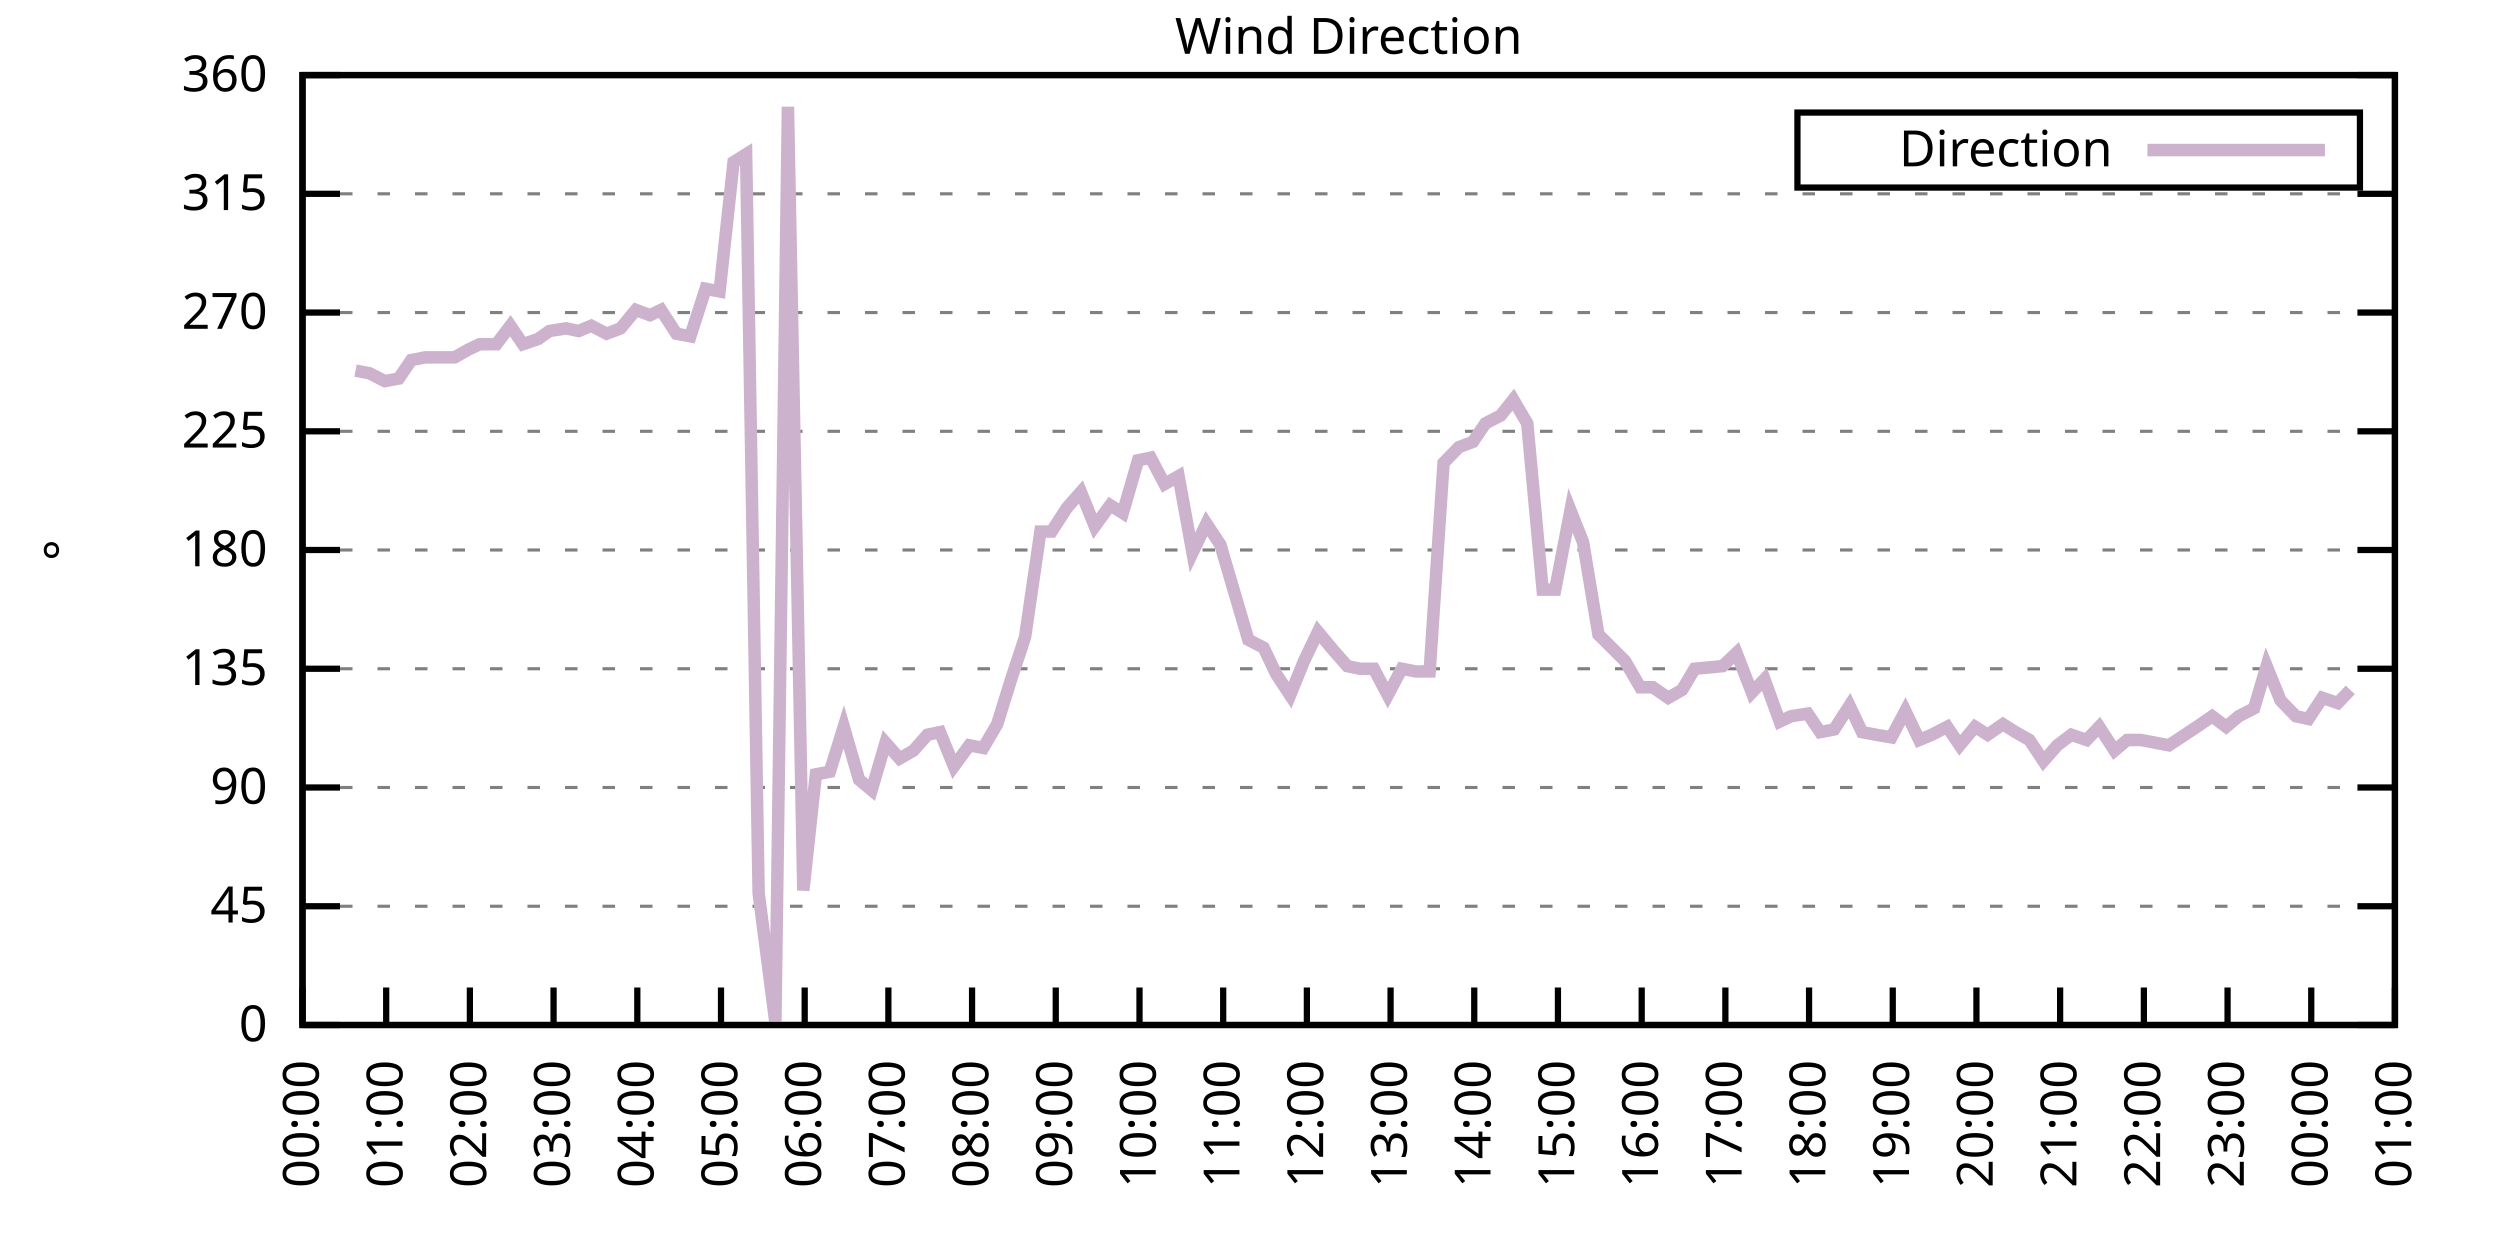
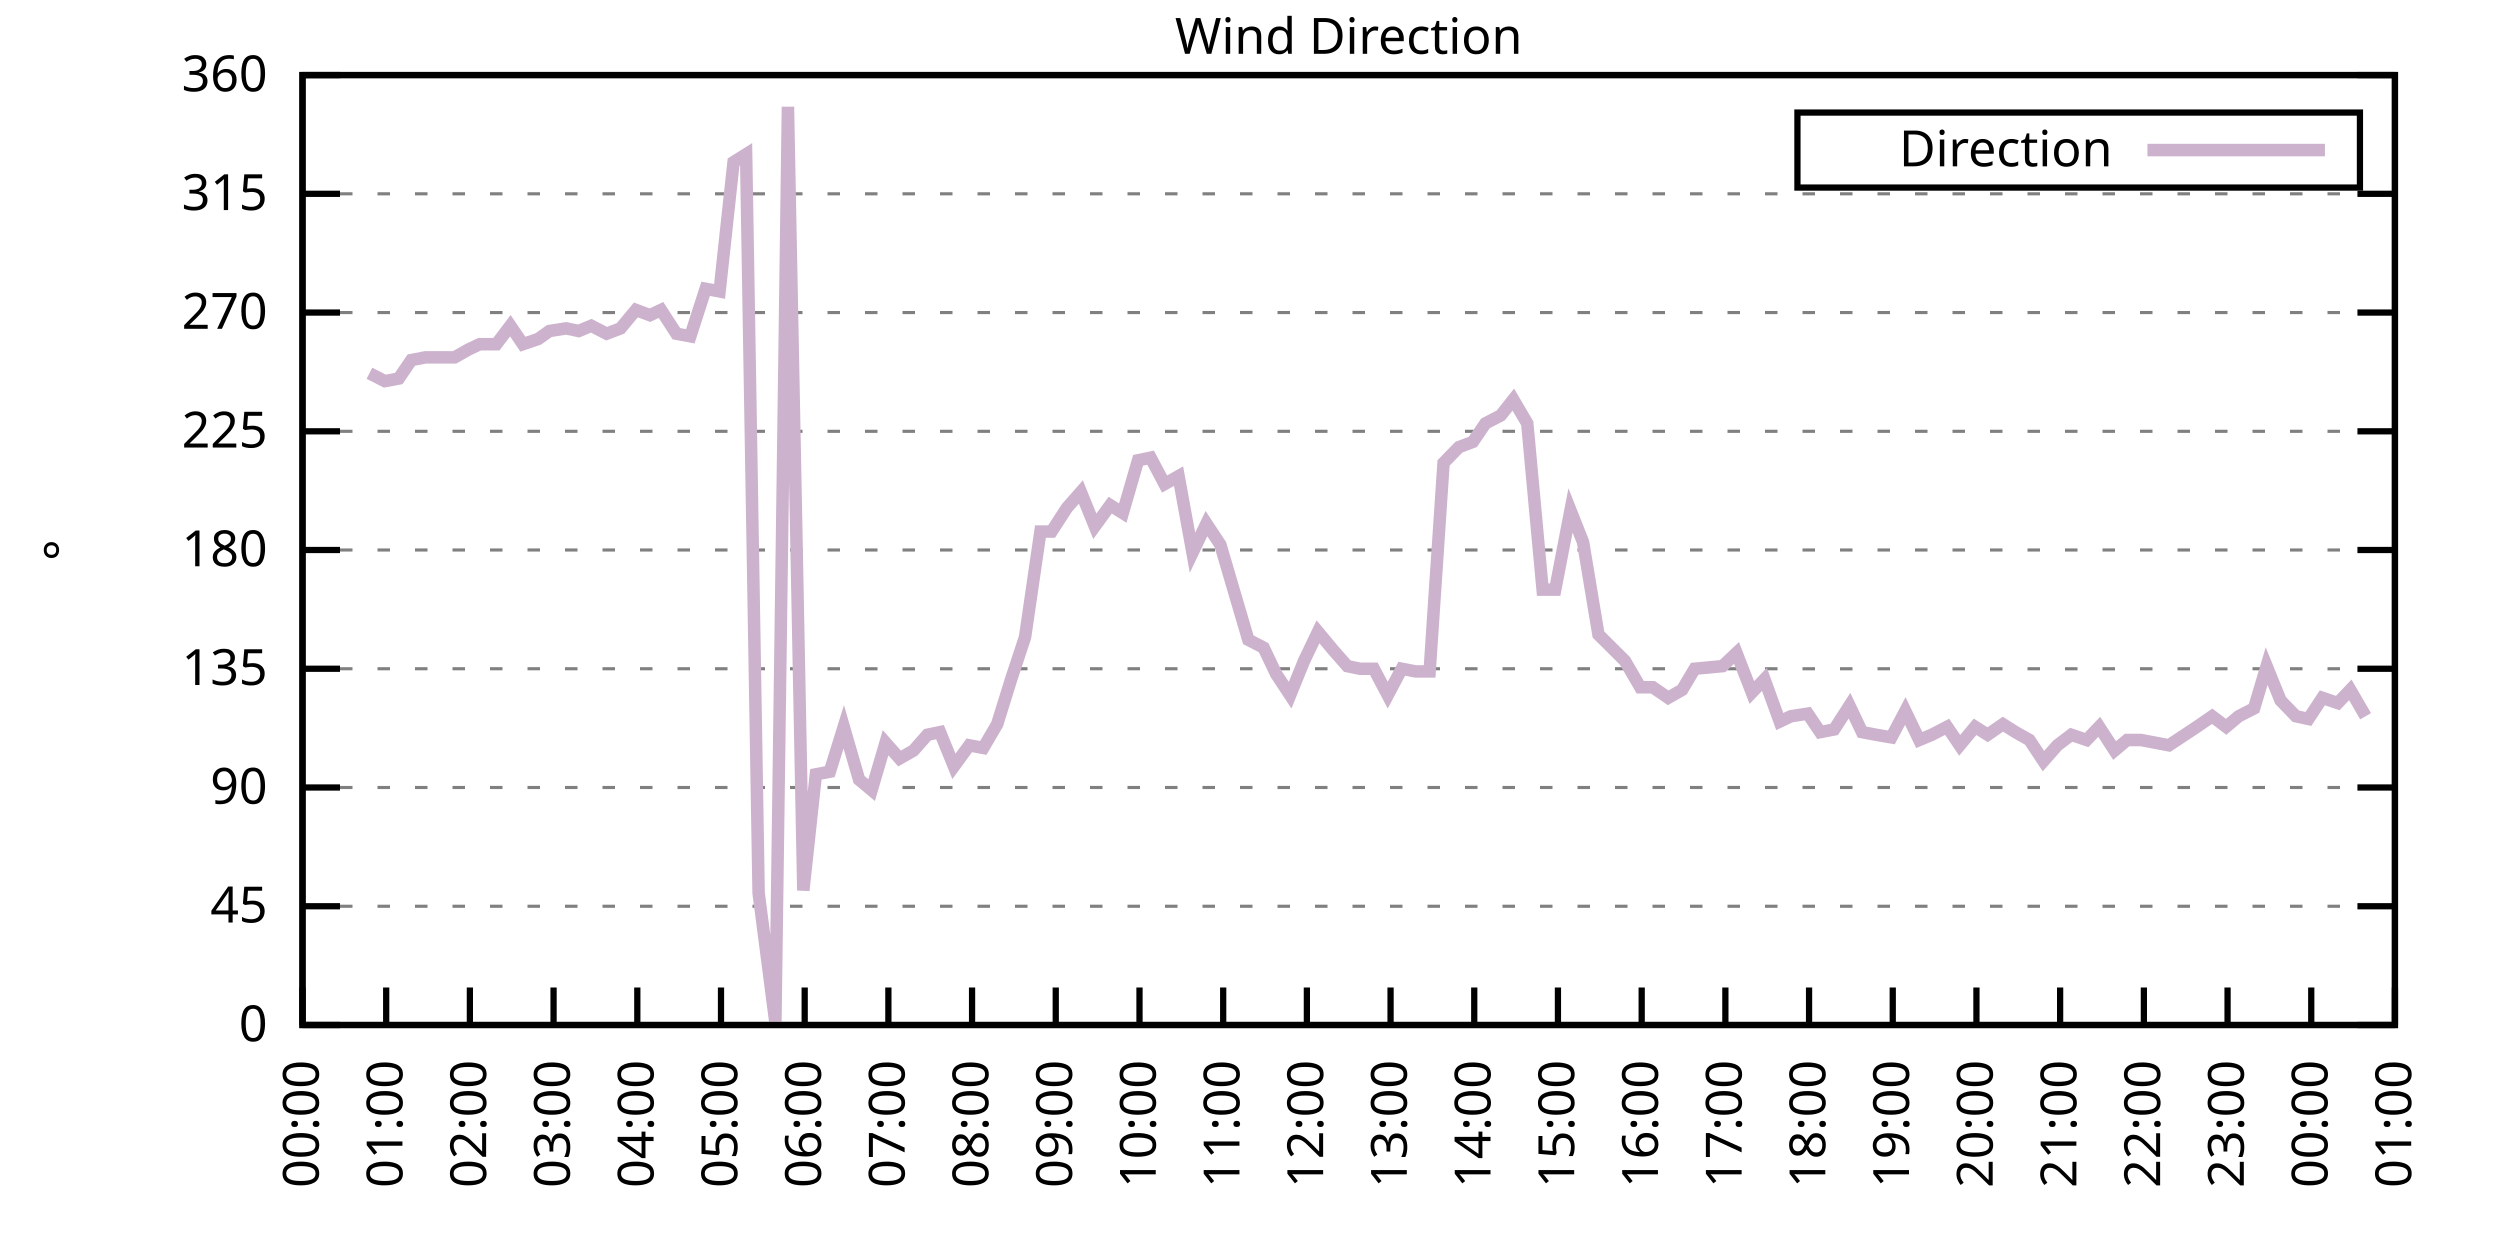
<svg xmlns="http://www.w3.org/2000/svg" xmlns:xlink="http://www.w3.org/1999/xlink" width="400" height="200" viewBox="0 0 400 200">
  <g id="gnuplot_canvas">
    <rect x="0" y="0" width="400" height="200" fill="none" />
    <defs>
      <circle id="gpDot" r="0.5" stroke-width="0.5" stroke="currentColor" />
      <path id="gpPt0" stroke-width="0.333" stroke="currentColor" d="M-1,0 h2 M0,-1 v2" />
      <path id="gpPt1" stroke-width="0.333" stroke="currentColor" d="M-1,-1 L1,1 M1,-1 L-1,1" />
      <path id="gpPt2" stroke-width="0.333" stroke="currentColor" d="M-1,0 L1,0 M0,-1 L0,1 M-1,-1 L1,1 M-1,1 L1,-1" />
      <rect id="gpPt3" stroke-width="0.333" stroke="currentColor" x="-1" y="-1" width="2" height="2" />
      <rect id="gpPt4" stroke-width="0.333" stroke="currentColor" fill="currentColor" x="-1" y="-1" width="2" height="2" />
      <circle id="gpPt5" stroke-width="0.333" stroke="currentColor" cx="0" cy="0" r="1" />
      <use xlink:href="#gpPt5" id="gpPt6" fill="currentColor" stroke="none" />
      <path id="gpPt7" stroke-width="0.333" stroke="currentColor" d="M0,-1.33 L-1.33,0.67 L1.33,0.67 z" />
      <use xlink:href="#gpPt7" id="gpPt8" fill="currentColor" stroke="none" />
      <use xlink:href="#gpPt7" id="gpPt9" stroke="currentColor" transform="rotate(180)" />
      <use xlink:href="#gpPt9" id="gpPt10" fill="currentColor" stroke="none" />
      <use xlink:href="#gpPt3" id="gpPt11" stroke="currentColor" transform="rotate(45)" />
      <use xlink:href="#gpPt11" id="gpPt12" fill="currentColor" stroke="none" />
      <path id="gpPt13" stroke-width="0.333" stroke="currentColor" d="M0,1.330 L1.265,0.411 L0.782,-1.067 L-0.782,-1.076 L-1.265,0.411 z" />
      <use xlink:href="#gpPt13" id="gpPt14" fill="currentColor" stroke="none" />
      <filter id="textbox" filterUnits="objectBoundingBox" x="0" y="0" height="1" width="1">
        <feFlood flood-color="white" flood-opacity="1" result="bgnd" />
        <feComposite in="SourceGraphic" in2="bgnd" operator="atop" />
      </filter>
      <filter id="greybox" filterUnits="objectBoundingBox" x="0" y="0" height="1" width="1">
        <feFlood flood-color="lightgrey" flood-opacity="1" result="grey" />
        <feComposite in="SourceGraphic" in2="grey" operator="atop" />
      </filter>
    </defs>
    <g fill="none" color="white" stroke="currentColor" stroke-width="1.00" stroke-linecap="butt" stroke-linejoin="miter">
</g>
    <g fill="none" color="black" stroke="currentColor" stroke-width="1.00" stroke-linecap="butt" stroke-linejoin="miter">
      <g stroke="none" shape-rendering="crispEdges">
        <polygon fill="rgb(255, 255, 255)" points="48.40,164.00 383.18,164.00 383.18,12.02 48.40,12.02 " />
      </g>
    </g>
    <g fill="none" color="black" stroke="currentColor" stroke-width="1.00" stroke-linecap="butt" stroke-linejoin="miter">
</g>
    <g fill="none" color="black" stroke="black" stroke-width="0.50" stroke-linecap="butt" stroke-linejoin="miter">
</g>
    <g fill="none" color="gray" stroke="currentColor" stroke-width="0.50" stroke-linecap="butt" stroke-linejoin="miter">
      <path stroke="gray" stroke-dasharray="2,4" class="gridline" d="M48.40,164.00 L383.19,164.00  " />
    </g>
    <g fill="none" color="gray" stroke="gray" stroke-width="1.00" stroke-linecap="butt" stroke-linejoin="miter">
</g>
    <g fill="none" color="black" stroke="currentColor" stroke-width="1.00" stroke-linecap="butt" stroke-linejoin="miter">
      <path stroke="black" d="M48.40,164.00 L54.40,164.00 M383.19,164.00 L377.19,164.00  " />
      <g transform="translate(42.80,166.60)" stroke="none" fill="black" font-family="Sans" font-size="8.00" text-anchor="end">
        <text>
          <tspan font-family="Sans"> 0</tspan>
        </text>
      </g>
    </g>
    <g fill="none" color="black" stroke="currentColor" stroke-width="1.00" stroke-linecap="butt" stroke-linejoin="miter">
</g>
    <g fill="none" color="black" stroke="black" stroke-width="0.50" stroke-linecap="butt" stroke-linejoin="miter">
</g>
    <g fill="none" color="gray" stroke="currentColor" stroke-width="0.50" stroke-linecap="butt" stroke-linejoin="miter">
      <path stroke="gray" stroke-dasharray="2,4" class="gridline" d="M48.40,145.00 L383.19,145.00  " />
    </g>
    <g fill="none" color="gray" stroke="gray" stroke-width="1.00" stroke-linecap="butt" stroke-linejoin="miter">
</g>
    <g fill="none" color="black" stroke="currentColor" stroke-width="1.00" stroke-linecap="butt" stroke-linejoin="miter">
      <path stroke="black" d="M48.40,145.00 L54.40,145.00 M383.19,145.00 L377.19,145.00  " />
      <g transform="translate(42.80,147.60)" stroke="none" fill="black" font-family="Sans" font-size="8.00" text-anchor="end">
        <text>
          <tspan font-family="Sans"> 45</tspan>
        </text>
      </g>
    </g>
    <g fill="none" color="black" stroke="currentColor" stroke-width="1.00" stroke-linecap="butt" stroke-linejoin="miter">
</g>
    <g fill="none" color="black" stroke="black" stroke-width="0.50" stroke-linecap="butt" stroke-linejoin="miter">
</g>
    <g fill="none" color="gray" stroke="currentColor" stroke-width="0.50" stroke-linecap="butt" stroke-linejoin="miter">
      <path stroke="gray" stroke-dasharray="2,4" class="gridline" d="M48.40,126.00 L383.19,126.00  " />
    </g>
    <g fill="none" color="gray" stroke="gray" stroke-width="1.00" stroke-linecap="butt" stroke-linejoin="miter">
</g>
    <g fill="none" color="black" stroke="currentColor" stroke-width="1.00" stroke-linecap="butt" stroke-linejoin="miter">
      <path stroke="black" d="M48.40,126.00 L54.40,126.00 M383.19,126.00 L377.19,126.00  " />
      <g transform="translate(42.80,128.60)" stroke="none" fill="black" font-family="Sans" font-size="8.00" text-anchor="end">
        <text>
          <tspan font-family="Sans"> 90</tspan>
        </text>
      </g>
    </g>
    <g fill="none" color="black" stroke="currentColor" stroke-width="1.00" stroke-linecap="butt" stroke-linejoin="miter">
</g>
    <g fill="none" color="black" stroke="black" stroke-width="0.50" stroke-linecap="butt" stroke-linejoin="miter">
</g>
    <g fill="none" color="gray" stroke="currentColor" stroke-width="0.50" stroke-linecap="butt" stroke-linejoin="miter">
      <path stroke="gray" stroke-dasharray="2,4" class="gridline" d="M48.40,107.00 L383.19,107.00  " />
    </g>
    <g fill="none" color="gray" stroke="gray" stroke-width="1.00" stroke-linecap="butt" stroke-linejoin="miter">
</g>
    <g fill="none" color="black" stroke="currentColor" stroke-width="1.00" stroke-linecap="butt" stroke-linejoin="miter">
      <path stroke="black" d="M48.40,107.00 L54.40,107.00 M383.19,107.00 L377.19,107.00  " />
      <g transform="translate(42.80,109.60)" stroke="none" fill="black" font-family="Sans" font-size="8.00" text-anchor="end">
        <text>
          <tspan font-family="Sans"> 135</tspan>
        </text>
      </g>
    </g>
    <g fill="none" color="black" stroke="currentColor" stroke-width="1.00" stroke-linecap="butt" stroke-linejoin="miter">
</g>
    <g fill="none" color="black" stroke="black" stroke-width="0.50" stroke-linecap="butt" stroke-linejoin="miter">
</g>
    <g fill="none" color="gray" stroke="currentColor" stroke-width="0.50" stroke-linecap="butt" stroke-linejoin="miter">
      <path stroke="gray" stroke-dasharray="2,4" class="gridline" d="M48.40,88.00 L383.19,88.00  " />
    </g>
    <g fill="none" color="gray" stroke="gray" stroke-width="1.00" stroke-linecap="butt" stroke-linejoin="miter">
</g>
    <g fill="none" color="black" stroke="currentColor" stroke-width="1.00" stroke-linecap="butt" stroke-linejoin="miter">
      <path stroke="black" d="M48.40,88.00 L54.40,88.00 M383.19,88.00 L377.19,88.00  " />
      <g transform="translate(42.80,90.60)" stroke="none" fill="black" font-family="Sans" font-size="8.00" text-anchor="end">
        <text>
          <tspan font-family="Sans"> 180</tspan>
        </text>
      </g>
    </g>
    <g fill="none" color="black" stroke="currentColor" stroke-width="1.00" stroke-linecap="butt" stroke-linejoin="miter">
</g>
    <g fill="none" color="black" stroke="black" stroke-width="0.50" stroke-linecap="butt" stroke-linejoin="miter">
</g>
    <g fill="none" color="gray" stroke="currentColor" stroke-width="0.50" stroke-linecap="butt" stroke-linejoin="miter">
      <path stroke="gray" stroke-dasharray="2,4" class="gridline" d="M48.40,69.01 L383.19,69.01  " />
    </g>
    <g fill="none" color="gray" stroke="gray" stroke-width="1.00" stroke-linecap="butt" stroke-linejoin="miter">
</g>
    <g fill="none" color="black" stroke="currentColor" stroke-width="1.00" stroke-linecap="butt" stroke-linejoin="miter">
      <path stroke="black" d="M48.40,69.01 L54.40,69.01 M383.19,69.01 L377.19,69.01  " />
      <g transform="translate(42.80,71.61)" stroke="none" fill="black" font-family="Sans" font-size="8.00" text-anchor="end">
        <text>
          <tspan font-family="Sans"> 225</tspan>
        </text>
      </g>
    </g>
    <g fill="none" color="black" stroke="currentColor" stroke-width="1.00" stroke-linecap="butt" stroke-linejoin="miter">
</g>
    <g fill="none" color="black" stroke="black" stroke-width="0.50" stroke-linecap="butt" stroke-linejoin="miter">
</g>
    <g fill="none" color="gray" stroke="currentColor" stroke-width="0.50" stroke-linecap="butt" stroke-linejoin="miter">
      <path stroke="gray" stroke-dasharray="2,4" class="gridline" d="M48.40,50.01 L383.19,50.01  " />
    </g>
    <g fill="none" color="gray" stroke="gray" stroke-width="1.00" stroke-linecap="butt" stroke-linejoin="miter">
</g>
    <g fill="none" color="black" stroke="currentColor" stroke-width="1.00" stroke-linecap="butt" stroke-linejoin="miter">
      <path stroke="black" d="M48.40,50.01 L54.40,50.01 M383.19,50.01 L377.19,50.01  " />
      <g transform="translate(42.80,52.61)" stroke="none" fill="black" font-family="Sans" font-size="8.00" text-anchor="end">
        <text>
          <tspan font-family="Sans"> 270</tspan>
        </text>
      </g>
    </g>
    <g fill="none" color="black" stroke="currentColor" stroke-width="1.00" stroke-linecap="butt" stroke-linejoin="miter">
</g>
    <g fill="none" color="black" stroke="black" stroke-width="0.50" stroke-linecap="butt" stroke-linejoin="miter">
</g>
    <g fill="none" color="gray" stroke="currentColor" stroke-width="0.50" stroke-linecap="butt" stroke-linejoin="miter">
      <path stroke="gray" stroke-dasharray="2,4" class="gridline" d="M48.40,31.01 L383.19,31.01  " />
    </g>
    <g fill="none" color="gray" stroke="gray" stroke-width="1.00" stroke-linecap="butt" stroke-linejoin="miter">
</g>
    <g fill="none" color="black" stroke="currentColor" stroke-width="1.00" stroke-linecap="butt" stroke-linejoin="miter">
      <path stroke="black" d="M48.40,31.01 L54.40,31.01 M383.19,31.01 L377.19,31.01  " />
      <g transform="translate(42.80,33.61)" stroke="none" fill="black" font-family="Sans" font-size="8.00" text-anchor="end">
        <text>
          <tspan font-family="Sans"> 315</tspan>
        </text>
      </g>
    </g>
    <g fill="none" color="black" stroke="currentColor" stroke-width="1.00" stroke-linecap="butt" stroke-linejoin="miter">
</g>
    <g fill="none" color="black" stroke="black" stroke-width="0.50" stroke-linecap="butt" stroke-linejoin="miter">
</g>
    <g fill="none" color="gray" stroke="currentColor" stroke-width="0.50" stroke-linecap="butt" stroke-linejoin="miter">
      <path stroke="gray" stroke-dasharray="2,4" class="gridline" d="M48.40,12.01 L383.19,12.01  " />
    </g>
    <g fill="none" color="gray" stroke="gray" stroke-width="1.00" stroke-linecap="butt" stroke-linejoin="miter">
</g>
    <g fill="none" color="black" stroke="currentColor" stroke-width="1.00" stroke-linecap="butt" stroke-linejoin="miter">
      <path stroke="black" d="M48.40,12.01 L54.40,12.01 M383.19,12.01 L377.19,12.01  " />
      <g transform="translate(42.80,14.61)" stroke="none" fill="black" font-family="Sans" font-size="8.00" text-anchor="end">
        <text>
          <tspan font-family="Sans"> 360</tspan>
        </text>
      </g>
    </g>
    <g fill="none" color="black" stroke="currentColor" stroke-width="1.00" stroke-linecap="butt" stroke-linejoin="miter">
      <path stroke="black" d="M48.40,164.00 L48.40,158.00  " />
      <g transform="translate(51.00,169.60) rotate(270.00)" stroke="none" fill="black" font-family="Sans" font-size="8.00" text-anchor="end">
        <text>
          <tspan font-family="Sans">00:00</tspan>
        </text>
      </g>
    </g>
    <g fill="none" color="black" stroke="currentColor" stroke-width="1.00" stroke-linecap="butt" stroke-linejoin="miter">
      <path stroke="black" d="M61.79,164.00 L61.79,158.00  " />
      <g transform="translate(64.39,169.60) rotate(270.00)" stroke="none" fill="black" font-family="Sans" font-size="8.00" text-anchor="end">
        <text>
          <tspan font-family="Sans">01:00</tspan>
        </text>
      </g>
    </g>
    <g fill="none" color="black" stroke="currentColor" stroke-width="1.00" stroke-linecap="butt" stroke-linejoin="miter">
      <path stroke="black" d="M75.18,164.00 L75.18,158.00  " />
      <g transform="translate(77.78,169.60) rotate(270.00)" stroke="none" fill="black" font-family="Sans" font-size="8.00" text-anchor="end">
        <text>
          <tspan font-family="Sans">02:00</tspan>
        </text>
      </g>
    </g>
    <g fill="none" color="black" stroke="currentColor" stroke-width="1.00" stroke-linecap="butt" stroke-linejoin="miter">
      <path stroke="black" d="M88.57,164.00 L88.57,158.00  " />
      <g transform="translate(91.17,169.60) rotate(270.00)" stroke="none" fill="black" font-family="Sans" font-size="8.00" text-anchor="end">
        <text>
          <tspan font-family="Sans">03:00</tspan>
        </text>
      </g>
    </g>
    <g fill="none" color="black" stroke="currentColor" stroke-width="1.00" stroke-linecap="butt" stroke-linejoin="miter">
      <path stroke="black" d="M101.97,164.00 L101.97,158.00  " />
      <g transform="translate(104.57,169.60) rotate(270.00)" stroke="none" fill="black" font-family="Sans" font-size="8.00" text-anchor="end">
        <text>
          <tspan font-family="Sans">04:00</tspan>
        </text>
      </g>
    </g>
    <g fill="none" color="black" stroke="currentColor" stroke-width="1.00" stroke-linecap="butt" stroke-linejoin="miter">
      <path stroke="black" d="M115.36,164.00 L115.36,158.00  " />
      <g transform="translate(117.96,169.60) rotate(270.00)" stroke="none" fill="black" font-family="Sans" font-size="8.00" text-anchor="end">
        <text>
          <tspan font-family="Sans">05:00</tspan>
        </text>
      </g>
    </g>
    <g fill="none" color="black" stroke="currentColor" stroke-width="1.00" stroke-linecap="butt" stroke-linejoin="miter">
      <path stroke="black" d="M128.75,164.00 L128.75,158.00  " />
      <g transform="translate(131.35,169.60) rotate(270.00)" stroke="none" fill="black" font-family="Sans" font-size="8.00" text-anchor="end">
        <text>
          <tspan font-family="Sans">06:00</tspan>
        </text>
      </g>
    </g>
    <g fill="none" color="black" stroke="currentColor" stroke-width="1.00" stroke-linecap="butt" stroke-linejoin="miter">
      <path stroke="black" d="M142.14,164.00 L142.14,158.00  " />
      <g transform="translate(144.74,169.60) rotate(270.00)" stroke="none" fill="black" font-family="Sans" font-size="8.00" text-anchor="end">
        <text>
          <tspan font-family="Sans">07:00</tspan>
        </text>
      </g>
    </g>
    <g fill="none" color="black" stroke="currentColor" stroke-width="1.00" stroke-linecap="butt" stroke-linejoin="miter">
      <path stroke="black" d="M155.53,164.00 L155.53,158.00  " />
      <g transform="translate(158.13,169.60) rotate(270.00)" stroke="none" fill="black" font-family="Sans" font-size="8.00" text-anchor="end">
        <text>
          <tspan font-family="Sans">08:00</tspan>
        </text>
      </g>
    </g>
    <g fill="none" color="black" stroke="currentColor" stroke-width="1.00" stroke-linecap="butt" stroke-linejoin="miter">
      <path stroke="black" d="M168.92,164.00 L168.92,158.00  " />
      <g transform="translate(171.52,169.60) rotate(270.00)" stroke="none" fill="black" font-family="Sans" font-size="8.00" text-anchor="end">
        <text>
          <tspan font-family="Sans">09:00</tspan>
        </text>
      </g>
    </g>
    <g fill="none" color="black" stroke="currentColor" stroke-width="1.00" stroke-linecap="butt" stroke-linejoin="miter">
      <path stroke="black" d="M182.32,164.00 L182.32,158.00  " />
      <g transform="translate(184.92,169.60) rotate(270.00)" stroke="none" fill="black" font-family="Sans" font-size="8.00" text-anchor="end">
        <text>
          <tspan font-family="Sans">10:00</tspan>
        </text>
      </g>
    </g>
    <g fill="none" color="black" stroke="currentColor" stroke-width="1.00" stroke-linecap="butt" stroke-linejoin="miter">
      <path stroke="black" d="M195.71,164.00 L195.71,158.00  " />
      <g transform="translate(198.31,169.60) rotate(270.00)" stroke="none" fill="black" font-family="Sans" font-size="8.00" text-anchor="end">
        <text>
          <tspan font-family="Sans">11:00</tspan>
        </text>
      </g>
    </g>
    <g fill="none" color="black" stroke="currentColor" stroke-width="1.00" stroke-linecap="butt" stroke-linejoin="miter">
      <path stroke="black" d="M209.10,164.00 L209.10,158.00  " />
      <g transform="translate(211.70,169.60) rotate(270.00)" stroke="none" fill="black" font-family="Sans" font-size="8.00" text-anchor="end">
        <text>
          <tspan font-family="Sans">12:00</tspan>
        </text>
      </g>
    </g>
    <g fill="none" color="black" stroke="currentColor" stroke-width="1.00" stroke-linecap="butt" stroke-linejoin="miter">
      <path stroke="black" d="M222.49,164.00 L222.49,158.00  " />
      <g transform="translate(225.09,169.60) rotate(270.00)" stroke="none" fill="black" font-family="Sans" font-size="8.00" text-anchor="end">
        <text>
          <tspan font-family="Sans">13:00</tspan>
        </text>
      </g>
    </g>
    <g fill="none" color="black" stroke="currentColor" stroke-width="1.00" stroke-linecap="butt" stroke-linejoin="miter">
      <path stroke="black" d="M235.88,164.00 L235.88,158.00  " />
      <g transform="translate(238.48,169.60) rotate(270.00)" stroke="none" fill="black" font-family="Sans" font-size="8.00" text-anchor="end">
        <text>
          <tspan font-family="Sans">14:00</tspan>
        </text>
      </g>
    </g>
    <g fill="none" color="black" stroke="currentColor" stroke-width="1.00" stroke-linecap="butt" stroke-linejoin="miter">
      <path stroke="black" d="M249.27,164.00 L249.27,158.00  " />
      <g transform="translate(251.87,169.60) rotate(270.00)" stroke="none" fill="black" font-family="Sans" font-size="8.00" text-anchor="end">
        <text>
          <tspan font-family="Sans">15:00</tspan>
        </text>
      </g>
    </g>
    <g fill="none" color="black" stroke="currentColor" stroke-width="1.00" stroke-linecap="butt" stroke-linejoin="miter">
      <path stroke="black" d="M262.67,164.00 L262.67,158.00  " />
      <g transform="translate(265.27,169.60) rotate(270.00)" stroke="none" fill="black" font-family="Sans" font-size="8.00" text-anchor="end">
        <text>
          <tspan font-family="Sans">16:00</tspan>
        </text>
      </g>
    </g>
    <g fill="none" color="black" stroke="currentColor" stroke-width="1.00" stroke-linecap="butt" stroke-linejoin="miter">
      <path stroke="black" d="M276.06,164.00 L276.06,158.00  " />
      <g transform="translate(278.66,169.60) rotate(270.00)" stroke="none" fill="black" font-family="Sans" font-size="8.00" text-anchor="end">
        <text>
          <tspan font-family="Sans">17:00</tspan>
        </text>
      </g>
    </g>
    <g fill="none" color="black" stroke="currentColor" stroke-width="1.00" stroke-linecap="butt" stroke-linejoin="miter">
      <path stroke="black" d="M289.45,164.00 L289.45,158.00  " />
      <g transform="translate(292.05,169.60) rotate(270.00)" stroke="none" fill="black" font-family="Sans" font-size="8.00" text-anchor="end">
        <text>
          <tspan font-family="Sans">18:00</tspan>
        </text>
      </g>
    </g>
    <g fill="none" color="black" stroke="currentColor" stroke-width="1.00" stroke-linecap="butt" stroke-linejoin="miter">
      <path stroke="black" d="M302.84,164.00 L302.84,158.00  " />
      <g transform="translate(305.44,169.60) rotate(270.00)" stroke="none" fill="black" font-family="Sans" font-size="8.00" text-anchor="end">
        <text>
          <tspan font-family="Sans">19:00</tspan>
        </text>
      </g>
    </g>
    <g fill="none" color="black" stroke="currentColor" stroke-width="1.00" stroke-linecap="butt" stroke-linejoin="miter">
      <path stroke="black" d="M316.23,164.00 L316.23,158.00  " />
      <g transform="translate(318.83,169.60) rotate(270.00)" stroke="none" fill="black" font-family="Sans" font-size="8.00" text-anchor="end">
        <text>
          <tspan font-family="Sans">20:00</tspan>
        </text>
      </g>
    </g>
    <g fill="none" color="black" stroke="currentColor" stroke-width="1.00" stroke-linecap="butt" stroke-linejoin="miter">
      <path stroke="black" d="M329.62,164.00 L329.62,158.00  " />
      <g transform="translate(332.22,169.60) rotate(270.00)" stroke="none" fill="black" font-family="Sans" font-size="8.00" text-anchor="end">
        <text>
          <tspan font-family="Sans">21:00</tspan>
        </text>
      </g>
    </g>
    <g fill="none" color="black" stroke="currentColor" stroke-width="1.00" stroke-linecap="butt" stroke-linejoin="miter">
      <path stroke="black" d="M343.02,164.00 L343.02,158.00  " />
      <g transform="translate(345.62,169.60) rotate(270.00)" stroke="none" fill="black" font-family="Sans" font-size="8.00" text-anchor="end">
        <text>
          <tspan font-family="Sans">22:00</tspan>
        </text>
      </g>
    </g>
    <g fill="none" color="black" stroke="currentColor" stroke-width="1.00" stroke-linecap="butt" stroke-linejoin="miter">
      <path stroke="black" d="M356.41,164.00 L356.41,158.00  " />
      <g transform="translate(359.01,169.60) rotate(270.00)" stroke="none" fill="black" font-family="Sans" font-size="8.00" text-anchor="end">
        <text>
          <tspan font-family="Sans">23:00</tspan>
        </text>
      </g>
    </g>
    <g fill="none" color="black" stroke="currentColor" stroke-width="1.00" stroke-linecap="butt" stroke-linejoin="miter">
      <path stroke="black" d="M369.80,164.00 L369.80,158.00  " />
      <g transform="translate(372.40,169.60) rotate(270.00)" stroke="none" fill="black" font-family="Sans" font-size="8.00" text-anchor="end">
        <text>
          <tspan font-family="Sans">00:00</tspan>
        </text>
      </g>
    </g>
    <g fill="none" color="black" stroke="currentColor" stroke-width="1.00" stroke-linecap="butt" stroke-linejoin="miter">
      <path stroke="black" d="M383.19,164.00 L383.19,158.00  " />
      <g transform="translate(385.79,169.60) rotate(270.00)" stroke="none" fill="black" font-family="Sans" font-size="8.00" text-anchor="end">
        <text>
          <tspan font-family="Sans">01:00</tspan>
        </text>
      </g>
    </g>
    <g fill="none" color="black" stroke="currentColor" stroke-width="1.00" stroke-linecap="butt" stroke-linejoin="miter">
</g>
    <g fill="none" color="black" stroke="currentColor" stroke-width="1.00" stroke-linecap="butt" stroke-linejoin="miter">
      <path stroke="black" d="M48.40,12.01 L48.40,164.00 L383.19,164.00 L383.19,12.01 L48.40,12.01 Z  " />
    </g>
    <g fill="none" color="black" stroke="currentColor" stroke-width="1.00" stroke-linecap="butt" stroke-linejoin="miter">
</g>
    <g fill="none" color="black" stroke="currentColor" stroke-width="1.00" stroke-linecap="butt" stroke-linejoin="miter">
      <path stroke="black" d="M287.59,30.01 L287.59,18.01 L377.59,18.01 L377.59,30.01 L287.59,30.01 Z  " />
    </g>
    <g id="Wind_direction_plot_1">
      <g fill="none" color="white" stroke="black" stroke-width="2.00" stroke-linecap="butt" stroke-linejoin="miter">
</g>
      <g fill="none" color="black" stroke="currentColor" stroke-width="2.00" stroke-linecap="butt" stroke-linejoin="miter">
        <g transform="translate(337.99,26.61)" stroke="none" fill="black" font-family="Sans" font-size="8.00" text-anchor="end">
          <text>
            <tspan font-family="Sans">Direction</tspan>
          </text>
        </g>
      </g>
      <g fill="none" color="black" stroke="currentColor" stroke-width="2.00" stroke-linecap="butt" stroke-linejoin="miter">
-         <path stroke="rgb(204, 178, 204)" d="M343.59,24.01 L371.99,24.01 M56.88,59.30 L59.11,59.72 L61.57,60.98 L63.80,60.56 L65.81,57.61 L68.04,57.18   L70.27,57.18 L72.73,57.18 L74.96,55.92 L76.75,55.07 L79.42,55.07 L81.66,52.12 L83.66,55.07 L86.12,54.23   L87.91,52.96 L90.58,52.54 L92.59,52.96 L94.60,52.12 L97.06,53.39 L99.29,52.54 L101.74,49.59 L103.98,50.43   L105.76,49.59 L108.22,53.39 L110.45,53.81 L112.90,46.21 L115.13,46.63 L117.37,25.94 L119.38,24.68 L121.38,142.89   L124.06,163.58 L126.07,17.08 L128.53,142.47 L130.54,123.89 L132.77,123.47 L135.00,116.29 L137.45,124.74 L139.46,126.42   L141.69,118.83 L143.93,121.36 L146.16,120.09 L148.39,117.56 L150.40,117.14 L152.63,122.62 L155.09,119.25 L157.32,119.67   L159.55,115.87 L161.78,108.69 L164.01,101.94 L166.47,85.05 L168.25,85.05 L170.71,81.25 L172.94,78.72 L175.17,84.21   L177.63,80.83 L179.64,82.09 L182.09,73.65 L184.10,73.23 L186.33,77.45 L188.57,76.18 L190.80,88.43 L193.03,83.78   L195.26,87.16 L197.49,94.76 L199.73,102.36 L202.18,103.63 L204.19,107.85 L206.42,111.23 L208.65,105.74 L210.88,101.09   L213.34,104.05 L215.57,106.58 L217.58,107.00 L219.81,107.00 L222.04,111.23 L224.28,107.00 L226.51,107.43 L228.74,107.43   L230.97,74.07 L233.43,71.54 L235.66,70.70 L237.67,67.74 L240.12,66.47 L242.13,63.94 L244.36,67.74 L246.82,94.34   L248.83,94.34 L251.28,81.67 L253.29,86.74 L255.75,101.52 L259.99,105.74 L262.44,109.96 L264.45,109.96 L266.91,111.65   L269.14,110.38 L271.15,107.00 L275.61,106.58 L277.84,104.47 L280.30,110.80 L282.31,108.69 L284.76,115.45 L286.55,114.60   L289.23,114.18 L291.23,117.14 L293.47,116.71 L295.92,112.91 L297.93,117.14 L300.16,117.56 L302.62,117.98 L304.85,113.76   L307.08,118.40 L309.09,117.56 L311.54,116.29 L313.55,119.25 L316.01,116.29 L318.02,117.56 L320.47,115.87 L322.48,117.14   L324.71,118.40 L326.95,121.78 L329.18,119.25 L331.41,117.56 L333.86,118.40 L335.87,116.29 L338.33,120.09 L340.34,118.40   L342.57,118.40 L347.03,119.25 L351.50,116.29 L353.95,114.60 L356.18,116.29 L358.19,114.60 L360.65,113.34 L362.66,106.58   L364.89,112.07 L367.34,114.60 L369.35,115.03 L371.58,111.65 L374.04,112.49 L376.05,110.38  " />
+         <path stroke="rgb(204, 178, 204)" d="M343.59,24.01 L371.99,24.01 M59.11,59.72 L61.57,60.98 L63.80,60.56 L65.81,57.61 L68.04,57.18 L70.27,57.18   L72.73,57.18 L74.96,55.92 L76.75,55.07 L79.42,55.07 L81.66,52.12 L83.66,55.07 L86.12,54.23 L87.91,52.96   L90.58,52.54 L92.59,52.96 L94.60,52.12 L97.06,53.39 L99.29,52.54 L101.74,49.59 L103.98,50.43 L105.76,49.59   L108.22,53.39 L110.45,53.81 L112.90,46.21 L115.13,46.63 L117.37,25.94 L119.38,24.68 L121.38,142.89 L124.06,163.58   L126.07,17.08 L128.53,142.47 L130.54,123.89 L132.77,123.47 L135.00,116.29 L137.45,124.74 L139.46,126.42 L141.69,118.83   L143.93,121.36 L146.16,120.09 L148.39,117.56 L150.40,117.14 L152.63,122.62 L155.09,119.25 L157.32,119.67 L159.55,115.87   L161.78,108.69 L164.01,101.94 L166.47,85.05 L168.25,85.05 L170.71,81.25 L172.94,78.72 L175.17,84.21 L177.63,80.83   L179.64,82.09 L182.09,73.65 L184.10,73.23 L186.33,77.45 L188.57,76.18 L190.80,88.43 L193.03,83.78 L195.26,87.16   L197.49,94.76 L199.73,102.36 L202.18,103.63 L204.19,107.85 L206.42,111.23 L208.65,105.74 L210.88,101.09 L213.34,104.05   L215.57,106.58 L217.58,107.00 L219.81,107.00 L222.04,111.23 L224.28,107.00 L226.51,107.43 L228.74,107.43 L230.97,74.07   L233.43,71.54 L235.66,70.70 L237.67,67.74 L240.12,66.47 L242.13,63.94 L244.36,67.74 L246.82,94.34 L248.83,94.34   L251.28,81.67 L253.29,86.74 L255.75,101.52 L259.99,105.74 L262.44,109.96 L264.45,109.96 L266.91,111.65 L269.14,110.38   L271.15,107.00 L275.61,106.58 L277.84,104.47 L280.30,110.80 L282.31,108.69 L284.76,115.45 L286.55,114.60 L289.23,114.18   L291.23,117.14 L293.47,116.71 L295.92,112.91 L297.93,117.14 L300.16,117.56 L302.62,117.98 L304.85,113.76 L307.08,118.40   L309.09,117.56 L311.54,116.29 L313.55,119.25 L316.01,116.29 L318.02,117.56 L320.47,115.87 L322.48,117.14 L324.71,118.40   L326.95,121.78 L329.18,119.25 L331.41,117.56 L333.86,118.40 L335.87,116.29 L338.33,120.09 L340.34,118.40 L342.57,118.40   L347.03,119.25 L351.50,116.29 L353.95,114.60 L356.18,116.29 L358.19,114.60 L360.65,113.34 L362.66,106.58 L364.89,112.07   L367.34,114.60 L369.35,115.03 L371.58,111.65 L374.04,112.49 L376.05,110.38 L378.50,114.60  " />
      </g>
    </g>
    <g fill="none" color="black" stroke="currentColor" stroke-width="2.00" stroke-linecap="butt" stroke-linejoin="miter">
</g>
    <g fill="none" color="black" stroke="black" stroke-width="1.00" stroke-linecap="butt" stroke-linejoin="miter">
</g>
    <g fill="none" color="black" stroke="currentColor" stroke-width="1.00" stroke-linecap="butt" stroke-linejoin="miter">
      <path stroke="black" d="M48.40,12.01 L48.40,164.00 L383.19,164.00 L383.19,12.01 L48.40,12.01 Z  " />
      <g transform="translate(12.80,88.01) rotate(270.00)" stroke="none" fill="black" font-family="Sans" font-size="8.00" text-anchor="middle">
        <text>
          <tspan font-family="Sans">°</tspan>
        </text>
      </g>
    </g>
    <g fill="none" color="black" stroke="currentColor" stroke-width="1.00" stroke-linecap="butt" stroke-linejoin="miter">
</g>
    <g fill="none" color="black" stroke="currentColor" stroke-width="1.00" stroke-linecap="butt" stroke-linejoin="miter">
      <g transform="translate(215.79,8.61)" stroke="none" fill="black" font-family="Sans" font-size="8.00" text-anchor="middle">
        <text>
          <tspan font-family="Sans">Wind Direction</tspan>
        </text>
      </g>
    </g>
    <g fill="none" color="black" stroke="currentColor" stroke-width="1.00" stroke-linecap="butt" stroke-linejoin="miter">
</g>
  </g>
</svg>
